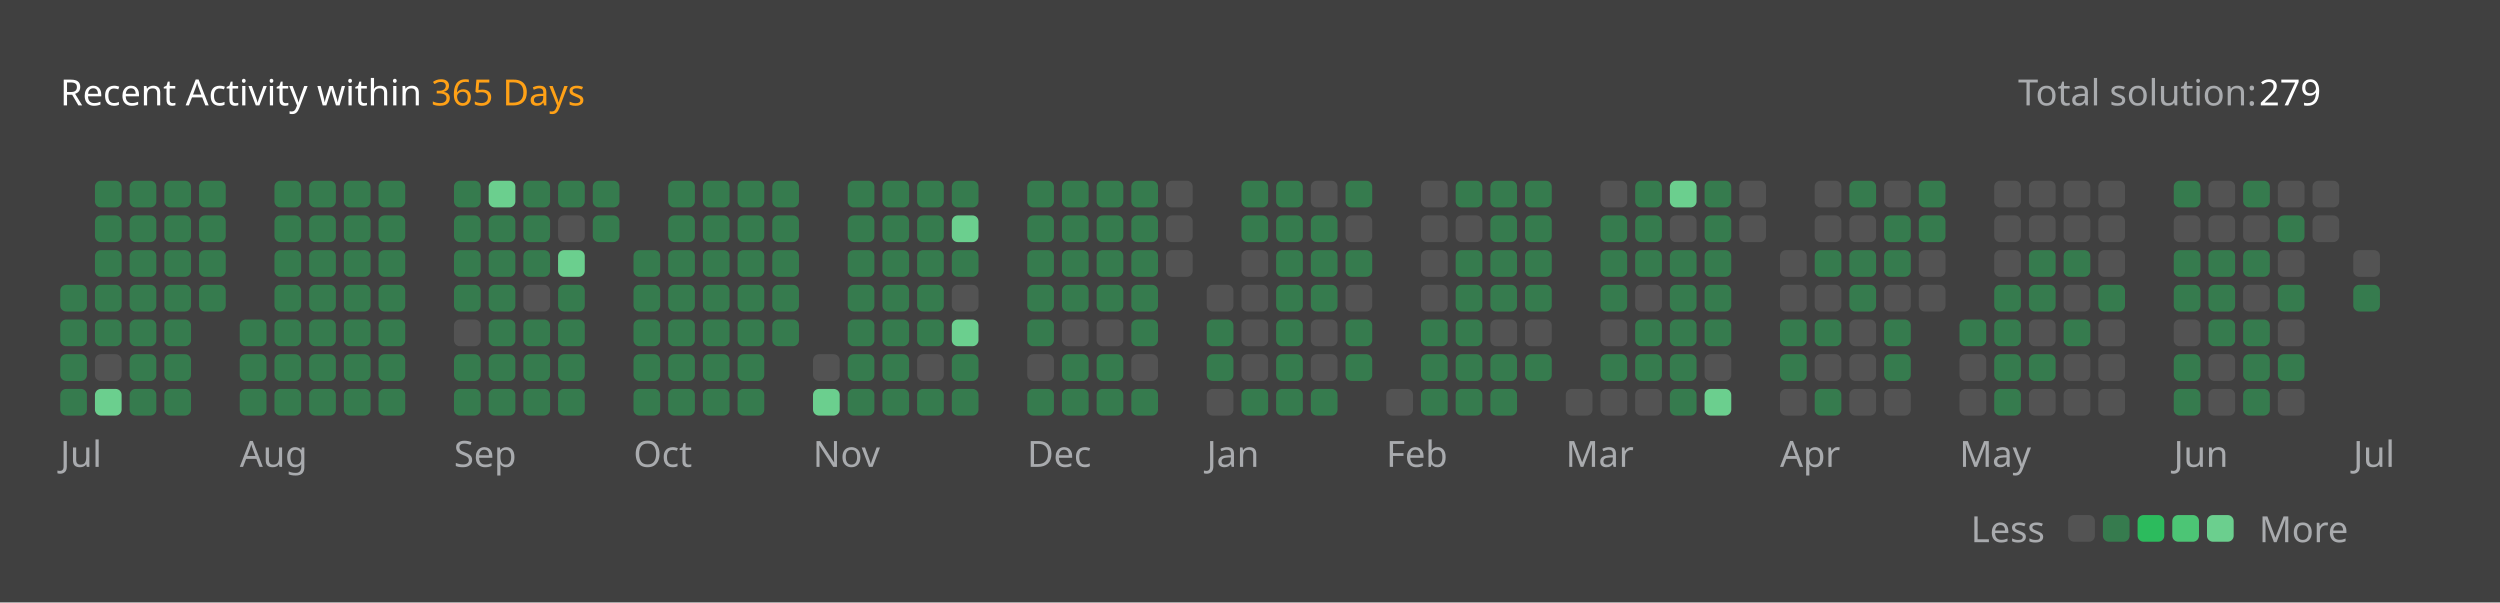
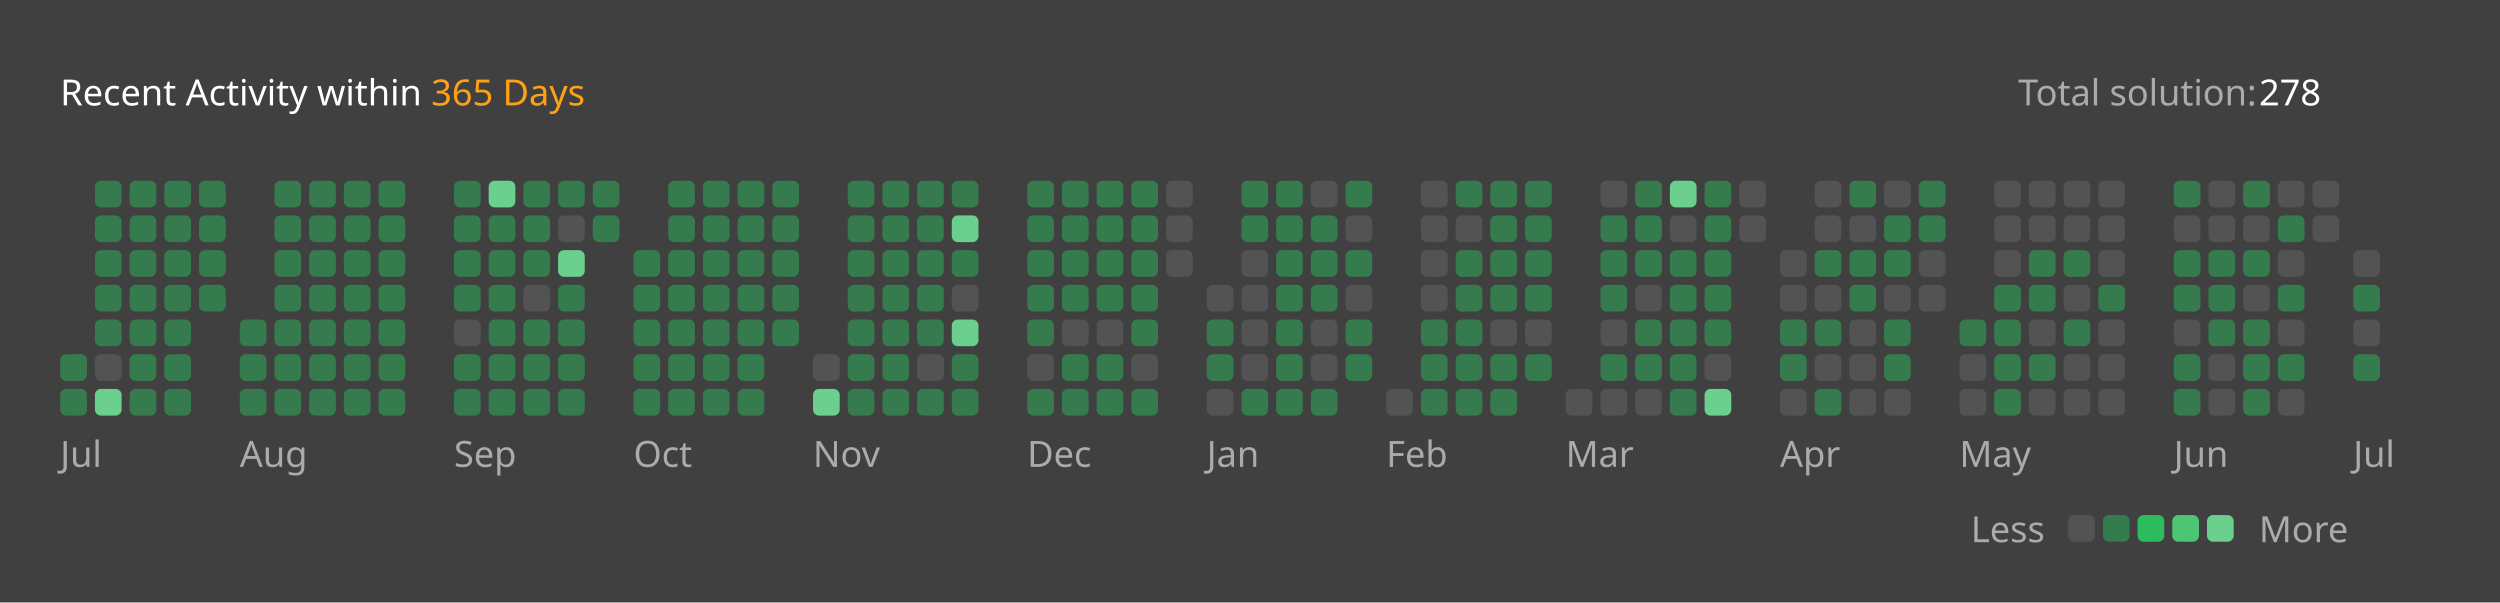
<svg xmlns="http://www.w3.org/2000/svg" version="1.1" height="200" width="830" viewBox="0 0 830 200">
  <style>*{font-family: "Segoe UI", Tahoma, Geneva, Verdana, sans-serif;}</style>
  <style>.title{font-weight: 500;font-size: 1rem;}</style>
  <style>.rotate-90{transform: rotate(-90deg);transform-origin: center;transform-box: fill-box;}</style>
  <style>.state{font-size: .75rem;}</style>
  <style>.light{color: #ffffff;fill: #ffffff;}</style>
  <style>.light-gray{color: #eff2f699;fill: #eff2f699;}</style>
  <style>.dark-gray{color: #ebebf54d;fill: #ebebf54d;}</style>
  <style>.gray{color: #747474;fill: #747474;}</style>
  <style>.orange{color: #ffa116;fill: #ffa116;}</style>
  <style>.background{color: #404040;fill: #404040;}</style>
  <style>.level-1-block{fill: #ffffff1a;}</style>
  <style>.level-2-block{fill: #2cb55d80;}</style>
  <style>.level-3-block{fill: #2cbb5dff;}</style>
  <style>.level-4-block{fill: #4cc575ff;}</style>
  <style>.level-5-block{fill: #6bcf8eff;}</style>
  <rect fill="#404040" x="0" y="0" width="830" height="200" rx="0.5rem" />
  <g text-anchor="start" text-decoration="1" class="title">
    <text x="20" y="35">
      <tspan class="light">Recent Activity within</tspan>
      <tspan class="orange">365 Days</tspan>
    </text>
  </g>
  <g class="state">
    <text x="670" y="35" class="light-gray"> Total solution: </text>
-     <text x="750" y="35" class="light"> 279 </text>
+     <text x="750" y="35" class="light"> 278 </text>
    <text x="678.88" y="180" class="light-gray" text-anchor="end">Less</text>
    <rect x="686.64" y="171" width="8.86" height="8.86" rx="2" ry="2" class="level-1-block" />
    <rect x="698.16" y="171" width="8.86" height="8.86" rx="2" ry="2" class="level-2-block" />
    <rect x="709.68" y="171" width="8.86" height="8.86" rx="2" ry="2" class="level-3-block" />
    <rect x="721.2" y="171" width="8.86" height="8.86" rx="2" ry="2" class="level-4-block" />
    <rect x="732.72" y="171" width="8.86" height="8.86" rx="2" ry="2" class="level-5-block" />
    <text x="750" y="180" class="light-gray">More</text>
  </g>
  <g x="20" y="60">
    <g x="20" y="60">
      <g x="20.0" y="60">
-         <rect x="20.0" y="94.56" width="8.86" height="8.86" rx="2" ry="2" class="level-2-block" />
-         <rect x="20.0" y="106.08" width="8.86" height="8.86" rx="2" ry="2" class="level-2-block" />
        <rect x="20.0" y="117.6" width="8.86" height="8.86" rx="2" ry="2" class="level-2-block" />
        <rect x="20.0" y="129.12" width="8.86" height="8.86" rx="2" ry="2" class="level-2-block" />
      </g>
      <g x="31.52" y="60">
        <rect x="31.52" y="60.0" width="8.86" height="8.86" rx="2" ry="2" class="level-2-block" />
        <rect x="31.52" y="71.52" width="8.86" height="8.86" rx="2" ry="2" class="level-2-block" />
        <rect x="31.52" y="83.04" width="8.86" height="8.86" rx="2" ry="2" class="level-2-block" />
        <rect x="31.52" y="94.56" width="8.86" height="8.86" rx="2" ry="2" class="level-2-block" />
        <rect x="31.52" y="106.08" width="8.86" height="8.86" rx="2" ry="2" class="level-2-block" />
        <rect x="31.52" y="117.6" width="8.86" height="8.86" rx="2" ry="2" class="level-1-block" />
        <rect x="31.52" y="129.12" width="8.86" height="8.86" rx="2" ry="2" class="level-5-block" />
      </g>
      <g x="43.04" y="60">
        <rect x="43.04" y="60.0" width="8.86" height="8.86" rx="2" ry="2" class="level-2-block" />
        <rect x="43.04" y="71.52" width="8.86" height="8.86" rx="2" ry="2" class="level-2-block" />
        <rect x="43.04" y="83.04" width="8.86" height="8.86" rx="2" ry="2" class="level-2-block" />
        <rect x="43.04" y="94.56" width="8.86" height="8.86" rx="2" ry="2" class="level-2-block" />
        <rect x="43.04" y="106.08" width="8.86" height="8.86" rx="2" ry="2" class="level-2-block" />
        <rect x="43.04" y="117.6" width="8.86" height="8.86" rx="2" ry="2" class="level-2-block" />
        <rect x="43.04" y="129.12" width="8.86" height="8.86" rx="2" ry="2" class="level-2-block" />
      </g>
      <g x="54.56" y="60">
        <rect x="54.56" y="60.0" width="8.86" height="8.86" rx="2" ry="2" class="level-2-block" />
        <rect x="54.56" y="71.52" width="8.86" height="8.86" rx="2" ry="2" class="level-2-block" />
        <rect x="54.56" y="83.04" width="8.86" height="8.86" rx="2" ry="2" class="level-2-block" />
        <rect x="54.56" y="94.56" width="8.86" height="8.86" rx="2" ry="2" class="level-2-block" />
        <rect x="54.56" y="106.08" width="8.86" height="8.86" rx="2" ry="2" class="level-2-block" />
        <rect x="54.56" y="117.6" width="8.86" height="8.86" rx="2" ry="2" class="level-2-block" />
        <rect x="54.56" y="129.12" width="8.86" height="8.86" rx="2" ry="2" class="level-2-block" />
      </g>
      <g x="66.08" y="60">
        <rect x="66.08" y="60.0" width="8.86" height="8.86" rx="2" ry="2" class="level-2-block" />
        <rect x="66.08" y="71.52" width="8.86" height="8.86" rx="2" ry="2" class="level-2-block" />
        <rect x="66.08" y="83.04" width="8.86" height="8.86" rx="2" ry="2" class="level-2-block" />
        <rect x="66.08" y="94.56" width="8.86" height="8.86" rx="2" ry="2" class="level-2-block" />
      </g>
      <text x="20.0" y="155" class="light-gray state">Jul</text>
    </g>
  </g>
  <g x="79.6" y="60">
    <g x="79.6" y="60">
      <g x="79.6" y="60">
        <rect x="79.6" y="106.08" width="8.86" height="8.86" rx="2" ry="2" class="level-2-block" />
        <rect x="79.6" y="117.6" width="8.86" height="8.86" rx="2" ry="2" class="level-2-block" />
        <rect x="79.6" y="129.12" width="8.86" height="8.86" rx="2" ry="2" class="level-2-block" />
      </g>
      <g x="91.12" y="60">
        <rect x="91.12" y="60.0" width="8.86" height="8.86" rx="2" ry="2" class="level-2-block" />
        <rect x="91.12" y="71.52" width="8.86" height="8.86" rx="2" ry="2" class="level-2-block" />
        <rect x="91.12" y="83.04" width="8.86" height="8.86" rx="2" ry="2" class="level-2-block" />
        <rect x="91.12" y="94.56" width="8.86" height="8.86" rx="2" ry="2" class="level-2-block" />
        <rect x="91.12" y="106.08" width="8.86" height="8.86" rx="2" ry="2" class="level-2-block" />
        <rect x="91.12" y="117.6" width="8.86" height="8.86" rx="2" ry="2" class="level-2-block" />
        <rect x="91.12" y="129.12" width="8.86" height="8.86" rx="2" ry="2" class="level-2-block" />
      </g>
      <g x="102.64" y="60">
        <rect x="102.64" y="60.0" width="8.86" height="8.86" rx="2" ry="2" class="level-2-block" />
        <rect x="102.64" y="71.52" width="8.86" height="8.86" rx="2" ry="2" class="level-2-block" />
        <rect x="102.64" y="83.04" width="8.86" height="8.86" rx="2" ry="2" class="level-2-block" />
        <rect x="102.64" y="94.56" width="8.86" height="8.86" rx="2" ry="2" class="level-2-block" />
        <rect x="102.64" y="106.08" width="8.86" height="8.86" rx="2" ry="2" class="level-2-block" />
        <rect x="102.64" y="117.6" width="8.86" height="8.86" rx="2" ry="2" class="level-2-block" />
        <rect x="102.64" y="129.12" width="8.86" height="8.86" rx="2" ry="2" class="level-2-block" />
      </g>
      <g x="114.16" y="60">
        <rect x="114.16" y="60.0" width="8.86" height="8.86" rx="2" ry="2" class="level-2-block" />
        <rect x="114.16" y="71.52" width="8.86" height="8.86" rx="2" ry="2" class="level-2-block" />
        <rect x="114.16" y="83.04" width="8.86" height="8.86" rx="2" ry="2" class="level-2-block" />
        <rect x="114.16" y="94.56" width="8.86" height="8.86" rx="2" ry="2" class="level-2-block" />
        <rect x="114.16" y="106.08" width="8.86" height="8.86" rx="2" ry="2" class="level-2-block" />
        <rect x="114.16" y="117.6" width="8.86" height="8.86" rx="2" ry="2" class="level-2-block" />
        <rect x="114.16" y="129.12" width="8.86" height="8.86" rx="2" ry="2" class="level-2-block" />
      </g>
      <g x="125.68" y="60">
        <rect x="125.68" y="60.0" width="8.86" height="8.86" rx="2" ry="2" class="level-2-block" />
        <rect x="125.68" y="71.52" width="8.86" height="8.86" rx="2" ry="2" class="level-2-block" />
        <rect x="125.68" y="83.04" width="8.86" height="8.86" rx="2" ry="2" class="level-2-block" />
        <rect x="125.68" y="94.56" width="8.86" height="8.86" rx="2" ry="2" class="level-2-block" />
        <rect x="125.68" y="106.08" width="8.86" height="8.86" rx="2" ry="2" class="level-2-block" />
        <rect x="125.68" y="117.6" width="8.86" height="8.86" rx="2" ry="2" class="level-2-block" />
        <rect x="125.68" y="129.12" width="8.86" height="8.86" rx="2" ry="2" class="level-2-block" />
      </g>
      <text x="79.6" y="155" class="light-gray state">Aug</text>
    </g>
  </g>
  <g x="150.72" y="60">
    <g x="150.72" y="60">
      <g x="150.72" y="60">
        <rect x="150.72" y="60.0" width="8.86" height="8.86" rx="2" ry="2" class="level-2-block" />
        <rect x="150.72" y="71.52" width="8.86" height="8.86" rx="2" ry="2" class="level-2-block" />
        <rect x="150.72" y="83.04" width="8.86" height="8.86" rx="2" ry="2" class="level-2-block" />
        <rect x="150.72" y="94.56" width="8.86" height="8.86" rx="2" ry="2" class="level-2-block" />
        <rect x="150.72" y="106.08" width="8.86" height="8.86" rx="2" ry="2" class="level-1-block" />
        <rect x="150.72" y="117.6" width="8.86" height="8.86" rx="2" ry="2" class="level-2-block" />
        <rect x="150.72" y="129.12" width="8.86" height="8.86" rx="2" ry="2" class="level-2-block" />
      </g>
      <g x="162.24" y="60">
        <rect x="162.24" y="60.0" width="8.86" height="8.86" rx="2" ry="2" class="level-5-block" />
        <rect x="162.24" y="71.52" width="8.86" height="8.86" rx="2" ry="2" class="level-2-block" />
        <rect x="162.24" y="83.04" width="8.86" height="8.86" rx="2" ry="2" class="level-2-block" />
        <rect x="162.24" y="94.56" width="8.86" height="8.86" rx="2" ry="2" class="level-2-block" />
        <rect x="162.24" y="106.08" width="8.86" height="8.86" rx="2" ry="2" class="level-2-block" />
        <rect x="162.24" y="117.6" width="8.86" height="8.86" rx="2" ry="2" class="level-2-block" />
        <rect x="162.24" y="129.12" width="8.86" height="8.86" rx="2" ry="2" class="level-2-block" />
      </g>
      <g x="173.76" y="60">
        <rect x="173.76" y="60.0" width="8.86" height="8.86" rx="2" ry="2" class="level-2-block" />
        <rect x="173.76" y="71.52" width="8.86" height="8.86" rx="2" ry="2" class="level-2-block" />
        <rect x="173.76" y="83.04" width="8.86" height="8.86" rx="2" ry="2" class="level-2-block" />
        <rect x="173.76" y="94.56" width="8.86" height="8.86" rx="2" ry="2" class="level-1-block" />
        <rect x="173.76" y="106.08" width="8.86" height="8.86" rx="2" ry="2" class="level-2-block" />
        <rect x="173.76" y="117.6" width="8.86" height="8.86" rx="2" ry="2" class="level-2-block" />
        <rect x="173.76" y="129.12" width="8.86" height="8.86" rx="2" ry="2" class="level-2-block" />
      </g>
      <g x="185.28" y="60">
        <rect x="185.28" y="60.0" width="8.86" height="8.86" rx="2" ry="2" class="level-2-block" />
        <rect x="185.28" y="71.52" width="8.86" height="8.86" rx="2" ry="2" class="level-1-block" />
        <rect x="185.28" y="83.04" width="8.86" height="8.86" rx="2" ry="2" class="level-5-block" />
        <rect x="185.28" y="94.56" width="8.86" height="8.86" rx="2" ry="2" class="level-2-block" />
        <rect x="185.28" y="106.08" width="8.86" height="8.86" rx="2" ry="2" class="level-2-block" />
        <rect x="185.28" y="117.6" width="8.86" height="8.86" rx="2" ry="2" class="level-2-block" />
        <rect x="185.28" y="129.12" width="8.86" height="8.86" rx="2" ry="2" class="level-2-block" />
      </g>
      <g x="196.8" y="60">
        <rect x="196.8" y="60.0" width="8.86" height="8.86" rx="2" ry="2" class="level-2-block" />
        <rect x="196.8" y="71.52" width="8.86" height="8.86" rx="2" ry="2" class="level-2-block" />
      </g>
      <text x="150.72" y="155" class="light-gray state">Sep</text>
    </g>
  </g>
  <g x="210.32" y="60">
    <g x="210.32" y="60">
      <g x="210.32" y="60">
        <rect x="210.32" y="83.04" width="8.86" height="8.86" rx="2" ry="2" class="level-2-block" />
        <rect x="210.32" y="94.56" width="8.86" height="8.86" rx="2" ry="2" class="level-2-block" />
        <rect x="210.32" y="106.08" width="8.86" height="8.86" rx="2" ry="2" class="level-2-block" />
        <rect x="210.32" y="117.6" width="8.86" height="8.86" rx="2" ry="2" class="level-2-block" />
        <rect x="210.32" y="129.12" width="8.86" height="8.86" rx="2" ry="2" class="level-2-block" />
      </g>
      <g x="221.84" y="60">
        <rect x="221.84" y="60.0" width="8.86" height="8.86" rx="2" ry="2" class="level-2-block" />
        <rect x="221.84" y="71.52" width="8.86" height="8.86" rx="2" ry="2" class="level-2-block" />
        <rect x="221.84" y="83.04" width="8.86" height="8.86" rx="2" ry="2" class="level-2-block" />
        <rect x="221.84" y="94.56" width="8.86" height="8.86" rx="2" ry="2" class="level-2-block" />
        <rect x="221.84" y="106.08" width="8.86" height="8.86" rx="2" ry="2" class="level-2-block" />
        <rect x="221.84" y="117.6" width="8.86" height="8.86" rx="2" ry="2" class="level-2-block" />
        <rect x="221.84" y="129.12" width="8.86" height="8.86" rx="2" ry="2" class="level-2-block" />
      </g>
      <g x="233.36" y="60">
        <rect x="233.36" y="60.0" width="8.86" height="8.86" rx="2" ry="2" class="level-2-block" />
        <rect x="233.36" y="71.52" width="8.86" height="8.86" rx="2" ry="2" class="level-2-block" />
        <rect x="233.36" y="83.04" width="8.86" height="8.86" rx="2" ry="2" class="level-2-block" />
        <rect x="233.36" y="94.56" width="8.86" height="8.86" rx="2" ry="2" class="level-2-block" />
        <rect x="233.36" y="106.08" width="8.86" height="8.86" rx="2" ry="2" class="level-2-block" />
        <rect x="233.36" y="117.6" width="8.86" height="8.86" rx="2" ry="2" class="level-2-block" />
        <rect x="233.36" y="129.12" width="8.86" height="8.86" rx="2" ry="2" class="level-2-block" />
      </g>
      <g x="244.88" y="60">
        <rect x="244.88" y="60.0" width="8.86" height="8.86" rx="2" ry="2" class="level-2-block" />
        <rect x="244.88" y="71.52" width="8.86" height="8.86" rx="2" ry="2" class="level-2-block" />
        <rect x="244.88" y="83.04" width="8.86" height="8.86" rx="2" ry="2" class="level-2-block" />
        <rect x="244.88" y="94.56" width="8.86" height="8.86" rx="2" ry="2" class="level-2-block" />
        <rect x="244.88" y="106.08" width="8.86" height="8.86" rx="2" ry="2" class="level-2-block" />
        <rect x="244.88" y="117.6" width="8.86" height="8.86" rx="2" ry="2" class="level-2-block" />
        <rect x="244.88" y="129.12" width="8.86" height="8.86" rx="2" ry="2" class="level-2-block" />
      </g>
      <g x="256.4" y="60">
        <rect x="256.4" y="60.0" width="8.86" height="8.86" rx="2" ry="2" class="level-2-block" />
        <rect x="256.4" y="71.52" width="8.86" height="8.86" rx="2" ry="2" class="level-2-block" />
        <rect x="256.4" y="83.04" width="8.86" height="8.86" rx="2" ry="2" class="level-2-block" />
        <rect x="256.4" y="94.56" width="8.86" height="8.86" rx="2" ry="2" class="level-2-block" />
        <rect x="256.4" y="106.08" width="8.86" height="8.86" rx="2" ry="2" class="level-2-block" />
      </g>
      <text x="210.32" y="155" class="light-gray state">Oct</text>
    </g>
  </g>
  <g x="269.92" y="60">
    <g x="269.92" y="60">
      <g x="269.92" y="60">
        <rect x="269.92" y="117.6" width="8.86" height="8.86" rx="2" ry="2" class="level-1-block" />
        <rect x="269.92" y="129.12" width="8.86" height="8.86" rx="2" ry="2" class="level-5-block" />
      </g>
      <g x="281.44" y="60">
        <rect x="281.44" y="60.0" width="8.86" height="8.86" rx="2" ry="2" class="level-2-block" />
        <rect x="281.44" y="71.52" width="8.86" height="8.86" rx="2" ry="2" class="level-2-block" />
        <rect x="281.44" y="83.04" width="8.86" height="8.86" rx="2" ry="2" class="level-2-block" />
        <rect x="281.44" y="94.56" width="8.86" height="8.86" rx="2" ry="2" class="level-2-block" />
        <rect x="281.44" y="106.08" width="8.86" height="8.86" rx="2" ry="2" class="level-2-block" />
        <rect x="281.44" y="117.6" width="8.86" height="8.86" rx="2" ry="2" class="level-2-block" />
        <rect x="281.44" y="129.12" width="8.86" height="8.86" rx="2" ry="2" class="level-2-block" />
      </g>
      <g x="292.96" y="60">
        <rect x="292.96" y="60.0" width="8.86" height="8.86" rx="2" ry="2" class="level-2-block" />
        <rect x="292.96" y="71.52" width="8.86" height="8.86" rx="2" ry="2" class="level-2-block" />
        <rect x="292.96" y="83.04" width="8.86" height="8.86" rx="2" ry="2" class="level-2-block" />
        <rect x="292.96" y="94.56" width="8.86" height="8.86" rx="2" ry="2" class="level-2-block" />
        <rect x="292.96" y="106.08" width="8.86" height="8.86" rx="2" ry="2" class="level-2-block" />
        <rect x="292.96" y="117.6" width="8.86" height="8.86" rx="2" ry="2" class="level-2-block" />
        <rect x="292.96" y="129.12" width="8.86" height="8.86" rx="2" ry="2" class="level-2-block" />
      </g>
      <g x="304.48" y="60">
        <rect x="304.48" y="60.0" width="8.86" height="8.86" rx="2" ry="2" class="level-2-block" />
        <rect x="304.48" y="71.52" width="8.86" height="8.86" rx="2" ry="2" class="level-2-block" />
        <rect x="304.48" y="83.04" width="8.86" height="8.86" rx="2" ry="2" class="level-2-block" />
        <rect x="304.48" y="94.56" width="8.86" height="8.86" rx="2" ry="2" class="level-2-block" />
        <rect x="304.48" y="106.08" width="8.86" height="8.86" rx="2" ry="2" class="level-2-block" />
        <rect x="304.48" y="117.6" width="8.86" height="8.86" rx="2" ry="2" class="level-1-block" />
        <rect x="304.48" y="129.12" width="8.86" height="8.86" rx="2" ry="2" class="level-2-block" />
      </g>
      <g x="316" y="60">
        <rect x="316" y="60.0" width="8.86" height="8.86" rx="2" ry="2" class="level-2-block" />
        <rect x="316" y="71.52" width="8.86" height="8.86" rx="2" ry="2" class="level-5-block" />
        <rect x="316" y="83.04" width="8.86" height="8.86" rx="2" ry="2" class="level-2-block" />
        <rect x="316" y="94.56" width="8.86" height="8.86" rx="2" ry="2" class="level-1-block" />
        <rect x="316" y="106.08" width="8.86" height="8.86" rx="2" ry="2" class="level-5-block" />
        <rect x="316" y="117.6" width="8.86" height="8.86" rx="2" ry="2" class="level-2-block" />
        <rect x="316" y="129.12" width="8.86" height="8.86" rx="2" ry="2" class="level-2-block" />
      </g>
      <text x="269.92" y="155" class="light-gray state">Nov</text>
    </g>
  </g>
  <g x="341.04" y="60">
    <g x="341.04" y="60">
      <g x="341.04" y="60">
        <rect x="341.04" y="60.0" width="8.86" height="8.86" rx="2" ry="2" class="level-2-block" />
        <rect x="341.04" y="71.52" width="8.86" height="8.86" rx="2" ry="2" class="level-2-block" />
        <rect x="341.04" y="83.04" width="8.86" height="8.86" rx="2" ry="2" class="level-2-block" />
        <rect x="341.04" y="94.56" width="8.86" height="8.86" rx="2" ry="2" class="level-2-block" />
        <rect x="341.04" y="106.08" width="8.86" height="8.86" rx="2" ry="2" class="level-2-block" />
        <rect x="341.04" y="117.6" width="8.86" height="8.86" rx="2" ry="2" class="level-1-block" />
        <rect x="341.04" y="129.12" width="8.86" height="8.86" rx="2" ry="2" class="level-2-block" />
      </g>
      <g x="352.56" y="60">
        <rect x="352.56" y="60.0" width="8.86" height="8.86" rx="2" ry="2" class="level-2-block" />
        <rect x="352.56" y="71.52" width="8.86" height="8.86" rx="2" ry="2" class="level-2-block" />
        <rect x="352.56" y="83.04" width="8.86" height="8.86" rx="2" ry="2" class="level-2-block" />
        <rect x="352.56" y="94.56" width="8.86" height="8.86" rx="2" ry="2" class="level-2-block" />
        <rect x="352.56" y="106.08" width="8.86" height="8.86" rx="2" ry="2" class="level-1-block" />
        <rect x="352.56" y="117.6" width="8.86" height="8.86" rx="2" ry="2" class="level-2-block" />
        <rect x="352.56" y="129.12" width="8.86" height="8.86" rx="2" ry="2" class="level-2-block" />
      </g>
      <g x="364.08" y="60">
        <rect x="364.08" y="60.0" width="8.86" height="8.86" rx="2" ry="2" class="level-2-block" />
        <rect x="364.08" y="71.52" width="8.86" height="8.86" rx="2" ry="2" class="level-2-block" />
        <rect x="364.08" y="83.04" width="8.86" height="8.86" rx="2" ry="2" class="level-2-block" />
        <rect x="364.08" y="94.56" width="8.86" height="8.86" rx="2" ry="2" class="level-2-block" />
        <rect x="364.08" y="106.08" width="8.86" height="8.86" rx="2" ry="2" class="level-1-block" />
        <rect x="364.08" y="117.6" width="8.86" height="8.86" rx="2" ry="2" class="level-2-block" />
        <rect x="364.08" y="129.12" width="8.86" height="8.86" rx="2" ry="2" class="level-2-block" />
      </g>
      <g x="375.6" y="60">
        <rect x="375.6" y="60.0" width="8.86" height="8.86" rx="2" ry="2" class="level-2-block" />
        <rect x="375.6" y="71.52" width="8.86" height="8.86" rx="2" ry="2" class="level-2-block" />
        <rect x="375.6" y="83.04" width="8.86" height="8.86" rx="2" ry="2" class="level-2-block" />
        <rect x="375.6" y="94.56" width="8.86" height="8.86" rx="2" ry="2" class="level-2-block" />
        <rect x="375.6" y="106.08" width="8.86" height="8.86" rx="2" ry="2" class="level-2-block" />
        <rect x="375.6" y="117.6" width="8.86" height="8.86" rx="2" ry="2" class="level-1-block" />
        <rect x="375.6" y="129.12" width="8.86" height="8.86" rx="2" ry="2" class="level-2-block" />
      </g>
      <g x="387.12" y="60">
        <rect x="387.12" y="60.0" width="8.86" height="8.86" rx="2" ry="2" class="level-1-block" />
        <rect x="387.12" y="71.52" width="8.86" height="8.86" rx="2" ry="2" class="level-1-block" />
        <rect x="387.12" y="83.04" width="8.86" height="8.86" rx="2" ry="2" class="level-1-block" />
      </g>
      <text x="341.04" y="155" class="light-gray state">Dec</text>
    </g>
  </g>
  <g x="400.64" y="60">
    <g x="400.64" y="60">
      <g x="400.64" y="60">
        <rect x="400.64" y="94.56" width="8.86" height="8.86" rx="2" ry="2" class="level-1-block" />
        <rect x="400.64" y="106.08" width="8.86" height="8.86" rx="2" ry="2" class="level-2-block" />
        <rect x="400.64" y="117.6" width="8.86" height="8.86" rx="2" ry="2" class="level-2-block" />
        <rect x="400.64" y="129.12" width="8.86" height="8.86" rx="2" ry="2" class="level-1-block" />
      </g>
      <g x="412.16" y="60">
        <rect x="412.16" y="60.0" width="8.86" height="8.86" rx="2" ry="2" class="level-2-block" />
        <rect x="412.16" y="71.52" width="8.86" height="8.86" rx="2" ry="2" class="level-2-block" />
        <rect x="412.16" y="83.04" width="8.86" height="8.86" rx="2" ry="2" class="level-1-block" />
        <rect x="412.16" y="94.56" width="8.86" height="8.86" rx="2" ry="2" class="level-1-block" />
        <rect x="412.16" y="106.08" width="8.86" height="8.86" rx="2" ry="2" class="level-1-block" />
        <rect x="412.16" y="117.6" width="8.86" height="8.86" rx="2" ry="2" class="level-1-block" />
        <rect x="412.16" y="129.12" width="8.86" height="8.86" rx="2" ry="2" class="level-2-block" />
      </g>
      <g x="423.68" y="60">
        <rect x="423.68" y="60.0" width="8.86" height="8.86" rx="2" ry="2" class="level-2-block" />
        <rect x="423.68" y="71.52" width="8.86" height="8.86" rx="2" ry="2" class="level-2-block" />
        <rect x="423.68" y="83.04" width="8.86" height="8.86" rx="2" ry="2" class="level-2-block" />
        <rect x="423.68" y="94.56" width="8.86" height="8.86" rx="2" ry="2" class="level-2-block" />
        <rect x="423.68" y="106.08" width="8.86" height="8.86" rx="2" ry="2" class="level-2-block" />
        <rect x="423.68" y="117.6" width="8.86" height="8.86" rx="2" ry="2" class="level-2-block" />
        <rect x="423.68" y="129.12" width="8.86" height="8.86" rx="2" ry="2" class="level-2-block" />
      </g>
      <g x="435.2" y="60">
        <rect x="435.2" y="60.0" width="8.86" height="8.86" rx="2" ry="2" class="level-1-block" />
        <rect x="435.2" y="71.52" width="8.86" height="8.86" rx="2" ry="2" class="level-2-block" />
        <rect x="435.2" y="83.04" width="8.86" height="8.86" rx="2" ry="2" class="level-2-block" />
        <rect x="435.2" y="94.56" width="8.86" height="8.86" rx="2" ry="2" class="level-2-block" />
        <rect x="435.2" y="106.08" width="8.86" height="8.86" rx="2" ry="2" class="level-1-block" />
        <rect x="435.2" y="117.6" width="8.86" height="8.86" rx="2" ry="2" class="level-1-block" />
        <rect x="435.2" y="129.12" width="8.86" height="8.86" rx="2" ry="2" class="level-2-block" />
      </g>
      <g x="446.72" y="60">
        <rect x="446.72" y="60.0" width="8.86" height="8.86" rx="2" ry="2" class="level-2-block" />
        <rect x="446.72" y="71.52" width="8.86" height="8.86" rx="2" ry="2" class="level-1-block" />
        <rect x="446.72" y="83.04" width="8.86" height="8.86" rx="2" ry="2" class="level-2-block" />
        <rect x="446.72" y="94.56" width="8.86" height="8.86" rx="2" ry="2" class="level-1-block" />
        <rect x="446.72" y="106.08" width="8.86" height="8.86" rx="2" ry="2" class="level-2-block" />
        <rect x="446.72" y="117.6" width="8.86" height="8.86" rx="2" ry="2" class="level-2-block" />
      </g>
      <text x="400.64" y="155" class="light-gray state">Jan</text>
    </g>
  </g>
  <g x="460.24" y="60">
    <g x="460.24" y="60">
      <g x="460.24" y="60">
        <rect x="460.24" y="129.12" width="8.86" height="8.86" rx="2" ry="2" class="level-1-block" />
      </g>
      <g x="471.76" y="60">
        <rect x="471.76" y="60.0" width="8.86" height="8.86" rx="2" ry="2" class="level-1-block" />
        <rect x="471.76" y="71.52" width="8.86" height="8.86" rx="2" ry="2" class="level-1-block" />
        <rect x="471.76" y="83.04" width="8.86" height="8.86" rx="2" ry="2" class="level-1-block" />
        <rect x="471.76" y="94.56" width="8.86" height="8.86" rx="2" ry="2" class="level-1-block" />
        <rect x="471.76" y="106.08" width="8.86" height="8.86" rx="2" ry="2" class="level-2-block" />
        <rect x="471.76" y="117.6" width="8.86" height="8.86" rx="2" ry="2" class="level-2-block" />
        <rect x="471.76" y="129.12" width="8.86" height="8.86" rx="2" ry="2" class="level-2-block" />
      </g>
      <g x="483.28" y="60">
        <rect x="483.28" y="60.0" width="8.86" height="8.86" rx="2" ry="2" class="level-2-block" />
        <rect x="483.28" y="71.52" width="8.86" height="8.86" rx="2" ry="2" class="level-1-block" />
        <rect x="483.28" y="83.04" width="8.86" height="8.86" rx="2" ry="2" class="level-2-block" />
        <rect x="483.28" y="94.56" width="8.86" height="8.86" rx="2" ry="2" class="level-2-block" />
        <rect x="483.28" y="106.08" width="8.86" height="8.86" rx="2" ry="2" class="level-2-block" />
        <rect x="483.28" y="117.6" width="8.86" height="8.86" rx="2" ry="2" class="level-2-block" />
        <rect x="483.28" y="129.12" width="8.86" height="8.86" rx="2" ry="2" class="level-2-block" />
      </g>
      <g x="494.8" y="60">
        <rect x="494.8" y="60.0" width="8.86" height="8.86" rx="2" ry="2" class="level-2-block" />
        <rect x="494.8" y="71.52" width="8.86" height="8.86" rx="2" ry="2" class="level-2-block" />
        <rect x="494.8" y="83.04" width="8.86" height="8.86" rx="2" ry="2" class="level-2-block" />
        <rect x="494.8" y="94.56" width="8.86" height="8.86" rx="2" ry="2" class="level-2-block" />
        <rect x="494.8" y="106.08" width="8.86" height="8.86" rx="2" ry="2" class="level-1-block" />
        <rect x="494.8" y="117.6" width="8.86" height="8.86" rx="2" ry="2" class="level-2-block" />
        <rect x="494.8" y="129.12" width="8.86" height="8.86" rx="2" ry="2" class="level-2-block" />
      </g>
      <g x="506.32" y="60">
        <rect x="506.32" y="60.0" width="8.86" height="8.86" rx="2" ry="2" class="level-2-block" />
        <rect x="506.32" y="71.52" width="8.86" height="8.86" rx="2" ry="2" class="level-2-block" />
        <rect x="506.32" y="83.04" width="8.86" height="8.86" rx="2" ry="2" class="level-2-block" />
        <rect x="506.32" y="94.56" width="8.86" height="8.86" rx="2" ry="2" class="level-2-block" />
        <rect x="506.32" y="106.08" width="8.86" height="8.86" rx="2" ry="2" class="level-1-block" />
        <rect x="506.32" y="117.6" width="8.86" height="8.86" rx="2" ry="2" class="level-2-block" />
      </g>
      <text x="460.24" y="155" class="light-gray state">Feb</text>
    </g>
  </g>
  <g x="519.84" y="60">
    <g x="519.84" y="60">
      <g x="519.84" y="60">
        <rect x="519.84" y="129.12" width="8.86" height="8.86" rx="2" ry="2" class="level-1-block" />
      </g>
      <g x="531.36" y="60">
        <rect x="531.36" y="60.0" width="8.86" height="8.86" rx="2" ry="2" class="level-1-block" />
        <rect x="531.36" y="71.52" width="8.86" height="8.86" rx="2" ry="2" class="level-2-block" />
        <rect x="531.36" y="83.04" width="8.86" height="8.86" rx="2" ry="2" class="level-2-block" />
        <rect x="531.36" y="94.56" width="8.86" height="8.86" rx="2" ry="2" class="level-2-block" />
        <rect x="531.36" y="106.08" width="8.86" height="8.86" rx="2" ry="2" class="level-1-block" />
        <rect x="531.36" y="117.6" width="8.86" height="8.86" rx="2" ry="2" class="level-2-block" />
        <rect x="531.36" y="129.12" width="8.86" height="8.86" rx="2" ry="2" class="level-1-block" />
      </g>
      <g x="542.88" y="60">
        <rect x="542.88" y="60.0" width="8.86" height="8.86" rx="2" ry="2" class="level-2-block" />
        <rect x="542.88" y="71.52" width="8.86" height="8.86" rx="2" ry="2" class="level-2-block" />
        <rect x="542.88" y="83.04" width="8.86" height="8.86" rx="2" ry="2" class="level-2-block" />
        <rect x="542.88" y="94.56" width="8.86" height="8.86" rx="2" ry="2" class="level-1-block" />
        <rect x="542.88" y="106.08" width="8.86" height="8.86" rx="2" ry="2" class="level-2-block" />
        <rect x="542.88" y="117.6" width="8.86" height="8.86" rx="2" ry="2" class="level-2-block" />
        <rect x="542.88" y="129.12" width="8.86" height="8.86" rx="2" ry="2" class="level-1-block" />
      </g>
      <g x="554.4" y="60">
        <rect x="554.4" y="60.0" width="8.86" height="8.86" rx="2" ry="2" class="level-5-block" />
        <rect x="554.4" y="71.52" width="8.86" height="8.86" rx="2" ry="2" class="level-1-block" />
        <rect x="554.4" y="83.04" width="8.86" height="8.86" rx="2" ry="2" class="level-2-block" />
        <rect x="554.4" y="94.56" width="8.86" height="8.86" rx="2" ry="2" class="level-2-block" />
        <rect x="554.4" y="106.08" width="8.86" height="8.86" rx="2" ry="2" class="level-2-block" />
        <rect x="554.4" y="117.6" width="8.86" height="8.86" rx="2" ry="2" class="level-2-block" />
        <rect x="554.4" y="129.12" width="8.86" height="8.86" rx="2" ry="2" class="level-2-block" />
      </g>
      <g x="565.92" y="60">
        <rect x="565.92" y="60.0" width="8.86" height="8.86" rx="2" ry="2" class="level-2-block" />
        <rect x="565.92" y="71.52" width="8.86" height="8.86" rx="2" ry="2" class="level-2-block" />
        <rect x="565.92" y="83.04" width="8.86" height="8.86" rx="2" ry="2" class="level-2-block" />
        <rect x="565.92" y="94.56" width="8.86" height="8.86" rx="2" ry="2" class="level-2-block" />
        <rect x="565.92" y="106.08" width="8.86" height="8.86" rx="2" ry="2" class="level-2-block" />
        <rect x="565.92" y="117.6" width="8.86" height="8.86" rx="2" ry="2" class="level-1-block" />
        <rect x="565.92" y="129.12" width="8.86" height="8.86" rx="2" ry="2" class="level-5-block" />
      </g>
      <g x="577.44" y="60">
        <rect x="577.44" y="60.0" width="8.86" height="8.86" rx="2" ry="2" class="level-1-block" />
        <rect x="577.44" y="71.52" width="8.86" height="8.86" rx="2" ry="2" class="level-1-block" />
      </g>
      <text x="519.84" y="155" class="light-gray state">Mar</text>
    </g>
  </g>
  <g x="590.96" y="60">
    <g x="590.96" y="60">
      <g x="590.96" y="60">
        <rect x="590.96" y="83.04" width="8.86" height="8.86" rx="2" ry="2" class="level-1-block" />
        <rect x="590.96" y="94.56" width="8.86" height="8.86" rx="2" ry="2" class="level-1-block" />
        <rect x="590.96" y="106.08" width="8.86" height="8.86" rx="2" ry="2" class="level-2-block" />
        <rect x="590.96" y="117.6" width="8.86" height="8.86" rx="2" ry="2" class="level-2-block" />
        <rect x="590.96" y="129.12" width="8.86" height="8.86" rx="2" ry="2" class="level-1-block" />
      </g>
      <g x="602.48" y="60">
        <rect x="602.48" y="60.0" width="8.86" height="8.86" rx="2" ry="2" class="level-1-block" />
        <rect x="602.48" y="71.52" width="8.86" height="8.86" rx="2" ry="2" class="level-1-block" />
        <rect x="602.48" y="83.04" width="8.86" height="8.86" rx="2" ry="2" class="level-2-block" />
        <rect x="602.48" y="94.56" width="8.86" height="8.86" rx="2" ry="2" class="level-1-block" />
        <rect x="602.48" y="106.08" width="8.86" height="8.86" rx="2" ry="2" class="level-2-block" />
        <rect x="602.48" y="117.6" width="8.86" height="8.86" rx="2" ry="2" class="level-1-block" />
        <rect x="602.48" y="129.12" width="8.86" height="8.86" rx="2" ry="2" class="level-2-block" />
      </g>
      <g x="614.0" y="60">
        <rect x="614.0" y="60.0" width="8.86" height="8.86" rx="2" ry="2" class="level-2-block" />
        <rect x="614.0" y="71.52" width="8.86" height="8.86" rx="2" ry="2" class="level-1-block" />
        <rect x="614.0" y="83.04" width="8.86" height="8.86" rx="2" ry="2" class="level-2-block" />
        <rect x="614.0" y="94.56" width="8.86" height="8.86" rx="2" ry="2" class="level-2-block" />
        <rect x="614.0" y="106.08" width="8.86" height="8.86" rx="2" ry="2" class="level-1-block" />
        <rect x="614.0" y="117.6" width="8.86" height="8.86" rx="2" ry="2" class="level-1-block" />
        <rect x="614.0" y="129.12" width="8.86" height="8.86" rx="2" ry="2" class="level-1-block" />
      </g>
      <g x="625.52" y="60">
        <rect x="625.52" y="60.0" width="8.86" height="8.86" rx="2" ry="2" class="level-1-block" />
        <rect x="625.52" y="71.52" width="8.86" height="8.86" rx="2" ry="2" class="level-2-block" />
        <rect x="625.52" y="83.04" width="8.86" height="8.86" rx="2" ry="2" class="level-2-block" />
        <rect x="625.52" y="94.56" width="8.86" height="8.86" rx="2" ry="2" class="level-1-block" />
        <rect x="625.52" y="106.08" width="8.86" height="8.86" rx="2" ry="2" class="level-2-block" />
        <rect x="625.52" y="117.6" width="8.86" height="8.86" rx="2" ry="2" class="level-2-block" />
        <rect x="625.52" y="129.12" width="8.86" height="8.86" rx="2" ry="2" class="level-1-block" />
      </g>
      <g x="637.04" y="60">
        <rect x="637.04" y="60.0" width="8.86" height="8.86" rx="2" ry="2" class="level-2-block" />
        <rect x="637.04" y="71.52" width="8.86" height="8.86" rx="2" ry="2" class="level-2-block" />
        <rect x="637.04" y="83.04" width="8.86" height="8.86" rx="2" ry="2" class="level-1-block" />
        <rect x="637.04" y="94.56" width="8.86" height="8.86" rx="2" ry="2" class="level-1-block" />
      </g>
      <text x="590.96" y="155" class="light-gray state">Apr</text>
    </g>
  </g>
  <g x="650.56" y="60">
    <g x="650.56" y="60">
      <g x="650.56" y="60">
        <rect x="650.56" y="106.08" width="8.86" height="8.86" rx="2" ry="2" class="level-2-block" />
        <rect x="650.56" y="117.6" width="8.86" height="8.86" rx="2" ry="2" class="level-1-block" />
        <rect x="650.56" y="129.12" width="8.86" height="8.86" rx="2" ry="2" class="level-1-block" />
      </g>
      <g x="662.08" y="60">
        <rect x="662.08" y="60.0" width="8.86" height="8.86" rx="2" ry="2" class="level-1-block" />
        <rect x="662.08" y="71.52" width="8.86" height="8.86" rx="2" ry="2" class="level-1-block" />
        <rect x="662.08" y="83.04" width="8.86" height="8.86" rx="2" ry="2" class="level-1-block" />
        <rect x="662.08" y="94.56" width="8.86" height="8.86" rx="2" ry="2" class="level-2-block" />
        <rect x="662.08" y="106.08" width="8.86" height="8.86" rx="2" ry="2" class="level-2-block" />
        <rect x="662.08" y="117.6" width="8.86" height="8.86" rx="2" ry="2" class="level-2-block" />
        <rect x="662.08" y="129.12" width="8.86" height="8.86" rx="2" ry="2" class="level-2-block" />
      </g>
      <g x="673.6" y="60">
        <rect x="673.6" y="60.0" width="8.86" height="8.86" rx="2" ry="2" class="level-1-block" />
        <rect x="673.6" y="71.52" width="8.86" height="8.86" rx="2" ry="2" class="level-1-block" />
        <rect x="673.6" y="83.04" width="8.86" height="8.86" rx="2" ry="2" class="level-2-block" />
        <rect x="673.6" y="94.56" width="8.86" height="8.86" rx="2" ry="2" class="level-2-block" />
        <rect x="673.6" y="106.08" width="8.86" height="8.86" rx="2" ry="2" class="level-1-block" />
        <rect x="673.6" y="117.6" width="8.86" height="8.86" rx="2" ry="2" class="level-2-block" />
        <rect x="673.6" y="129.12" width="8.86" height="8.86" rx="2" ry="2" class="level-1-block" />
      </g>
      <g x="685.12" y="60">
        <rect x="685.12" y="60.0" width="8.86" height="8.86" rx="2" ry="2" class="level-1-block" />
        <rect x="685.12" y="71.52" width="8.86" height="8.86" rx="2" ry="2" class="level-1-block" />
        <rect x="685.12" y="83.04" width="8.86" height="8.86" rx="2" ry="2" class="level-2-block" />
        <rect x="685.12" y="94.56" width="8.86" height="8.86" rx="2" ry="2" class="level-1-block" />
        <rect x="685.12" y="106.08" width="8.86" height="8.86" rx="2" ry="2" class="level-2-block" />
        <rect x="685.12" y="117.6" width="8.86" height="8.86" rx="2" ry="2" class="level-1-block" />
        <rect x="685.12" y="129.12" width="8.86" height="8.86" rx="2" ry="2" class="level-1-block" />
      </g>
      <g x="696.64" y="60">
        <rect x="696.64" y="60.0" width="8.86" height="8.86" rx="2" ry="2" class="level-1-block" />
        <rect x="696.64" y="71.52" width="8.86" height="8.86" rx="2" ry="2" class="level-1-block" />
        <rect x="696.64" y="83.04" width="8.86" height="8.86" rx="2" ry="2" class="level-1-block" />
        <rect x="696.64" y="94.56" width="8.86" height="8.86" rx="2" ry="2" class="level-2-block" />
        <rect x="696.64" y="106.08" width="8.86" height="8.86" rx="2" ry="2" class="level-1-block" />
        <rect x="696.64" y="117.6" width="8.86" height="8.86" rx="2" ry="2" class="level-1-block" />
        <rect x="696.64" y="129.12" width="8.86" height="8.86" rx="2" ry="2" class="level-1-block" />
      </g>
      <text x="650.56" y="155" class="light-gray state">May</text>
    </g>
  </g>
  <g x="721.68" y="60">
    <g x="721.68" y="60">
      <g x="721.68" y="60">
        <rect x="721.68" y="60.0" width="8.86" height="8.86" rx="2" ry="2" class="level-2-block" />
        <rect x="721.68" y="71.52" width="8.86" height="8.86" rx="2" ry="2" class="level-1-block" />
        <rect x="721.68" y="83.04" width="8.86" height="8.86" rx="2" ry="2" class="level-2-block" />
        <rect x="721.68" y="94.56" width="8.86" height="8.86" rx="2" ry="2" class="level-2-block" />
        <rect x="721.68" y="106.08" width="8.86" height="8.86" rx="2" ry="2" class="level-1-block" />
        <rect x="721.68" y="117.6" width="8.86" height="8.86" rx="2" ry="2" class="level-2-block" />
        <rect x="721.68" y="129.12" width="8.86" height="8.86" rx="2" ry="2" class="level-2-block" />
      </g>
      <g x="733.2" y="60">
        <rect x="733.2" y="60.0" width="8.86" height="8.86" rx="2" ry="2" class="level-1-block" />
        <rect x="733.2" y="71.52" width="8.86" height="8.86" rx="2" ry="2" class="level-1-block" />
        <rect x="733.2" y="83.04" width="8.86" height="8.86" rx="2" ry="2" class="level-2-block" />
        <rect x="733.2" y="94.56" width="8.86" height="8.86" rx="2" ry="2" class="level-2-block" />
        <rect x="733.2" y="106.08" width="8.86" height="8.86" rx="2" ry="2" class="level-2-block" />
        <rect x="733.2" y="117.6" width="8.86" height="8.86" rx="2" ry="2" class="level-1-block" />
        <rect x="733.2" y="129.12" width="8.86" height="8.86" rx="2" ry="2" class="level-1-block" />
      </g>
      <g x="744.72" y="60">
        <rect x="744.72" y="60.0" width="8.86" height="8.86" rx="2" ry="2" class="level-2-block" />
        <rect x="744.72" y="71.52" width="8.86" height="8.86" rx="2" ry="2" class="level-1-block" />
        <rect x="744.72" y="83.04" width="8.86" height="8.86" rx="2" ry="2" class="level-2-block" />
        <rect x="744.72" y="94.56" width="8.86" height="8.86" rx="2" ry="2" class="level-1-block" />
        <rect x="744.72" y="106.08" width="8.86" height="8.86" rx="2" ry="2" class="level-2-block" />
        <rect x="744.72" y="117.6" width="8.86" height="8.86" rx="2" ry="2" class="level-2-block" />
        <rect x="744.72" y="129.12" width="8.86" height="8.86" rx="2" ry="2" class="level-2-block" />
      </g>
      <g x="756.24" y="60">
        <rect x="756.24" y="60.0" width="8.86" height="8.86" rx="2" ry="2" class="level-1-block" />
        <rect x="756.24" y="71.52" width="8.86" height="8.86" rx="2" ry="2" class="level-2-block" />
        <rect x="756.24" y="83.04" width="8.86" height="8.86" rx="2" ry="2" class="level-1-block" />
        <rect x="756.24" y="94.56" width="8.86" height="8.86" rx="2" ry="2" class="level-2-block" />
        <rect x="756.24" y="106.08" width="8.86" height="8.86" rx="2" ry="2" class="level-1-block" />
        <rect x="756.24" y="117.6" width="8.86" height="8.86" rx="2" ry="2" class="level-2-block" />
        <rect x="756.24" y="129.12" width="8.86" height="8.86" rx="2" ry="2" class="level-1-block" />
      </g>
      <g x="767.76" y="60">
        <rect x="767.76" y="60.0" width="8.86" height="8.86" rx="2" ry="2" class="level-1-block" />
        <rect x="767.76" y="71.52" width="8.86" height="8.86" rx="2" ry="2" class="level-1-block" />
      </g>
      <text x="721.68" y="155" class="light-gray state">Jun</text>
    </g>
  </g>
  <g x="781.28" y="60">
    <g x="781.28" y="60">
      <g x="781.28" y="60">
        <rect x="781.28" y="83.04" width="8.86" height="8.86" rx="2" ry="2" class="level-1-block" />
        <rect x="781.28" y="94.56" width="8.86" height="8.86" rx="2" ry="2" class="level-2-block" />
+         <rect x="781.28" y="106.08" width="8.86" height="8.86" rx="2" ry="2" class="level-1-block" />
+         <rect x="781.28" y="117.6" width="8.86" height="8.86" rx="2" ry="2" class="level-2-block" />
      </g>
      <text x="781.28" y="155" class="light-gray state">Jul</text>
    </g>
  </g>
</svg>
